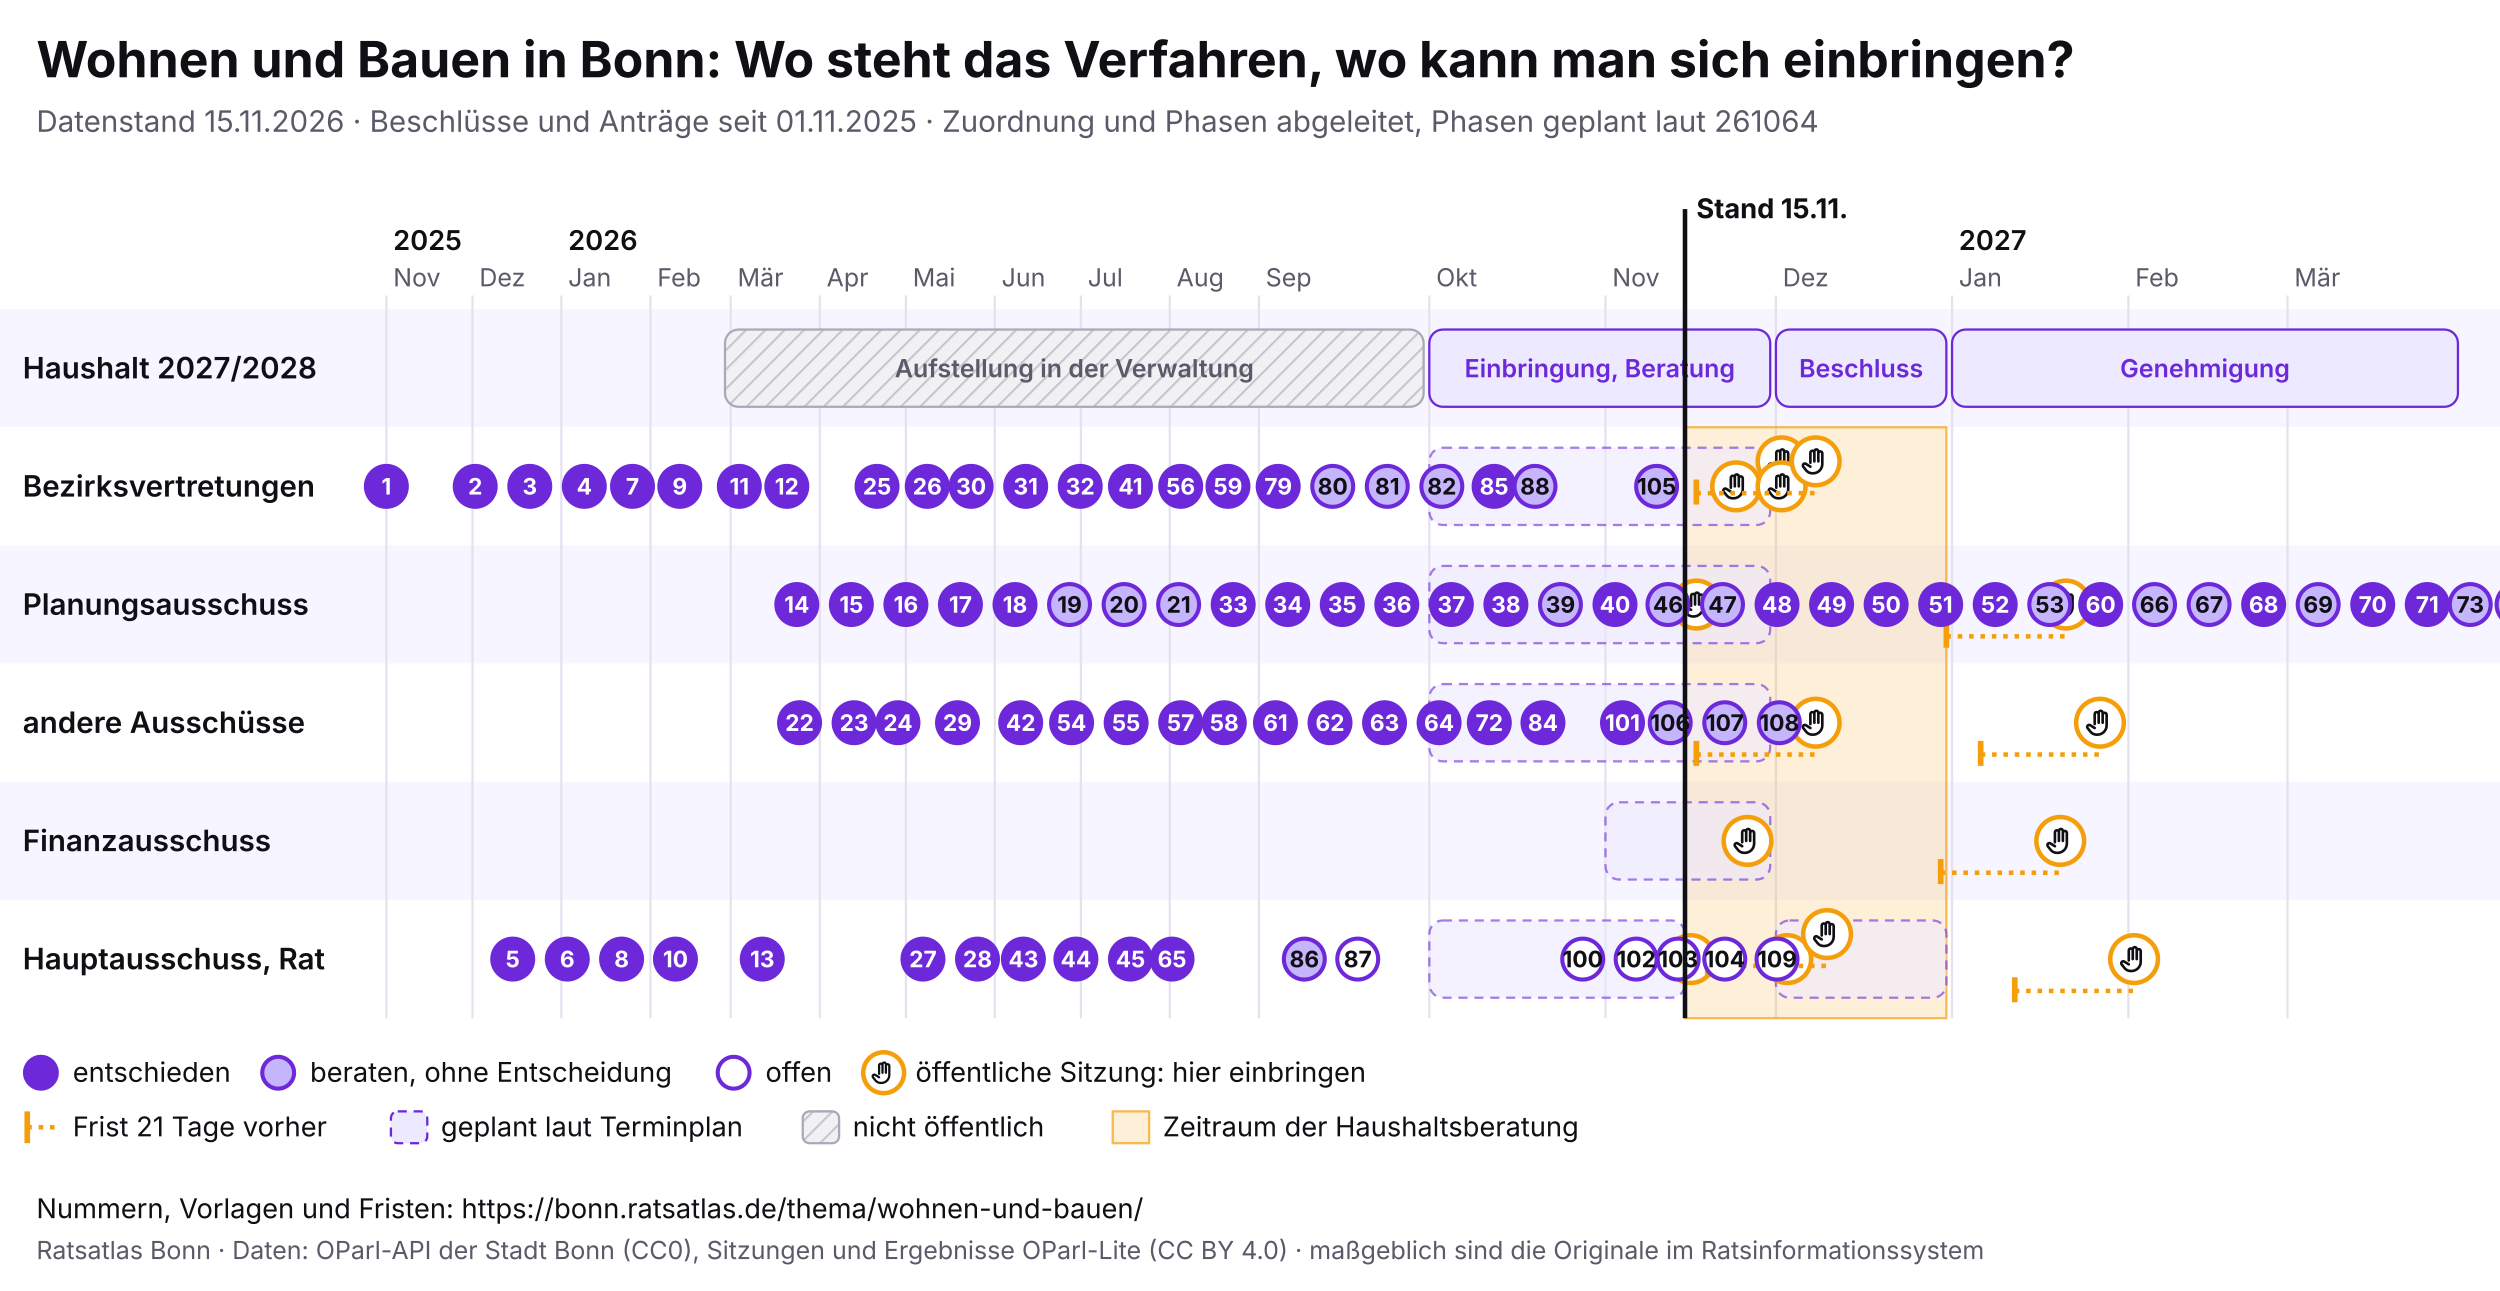
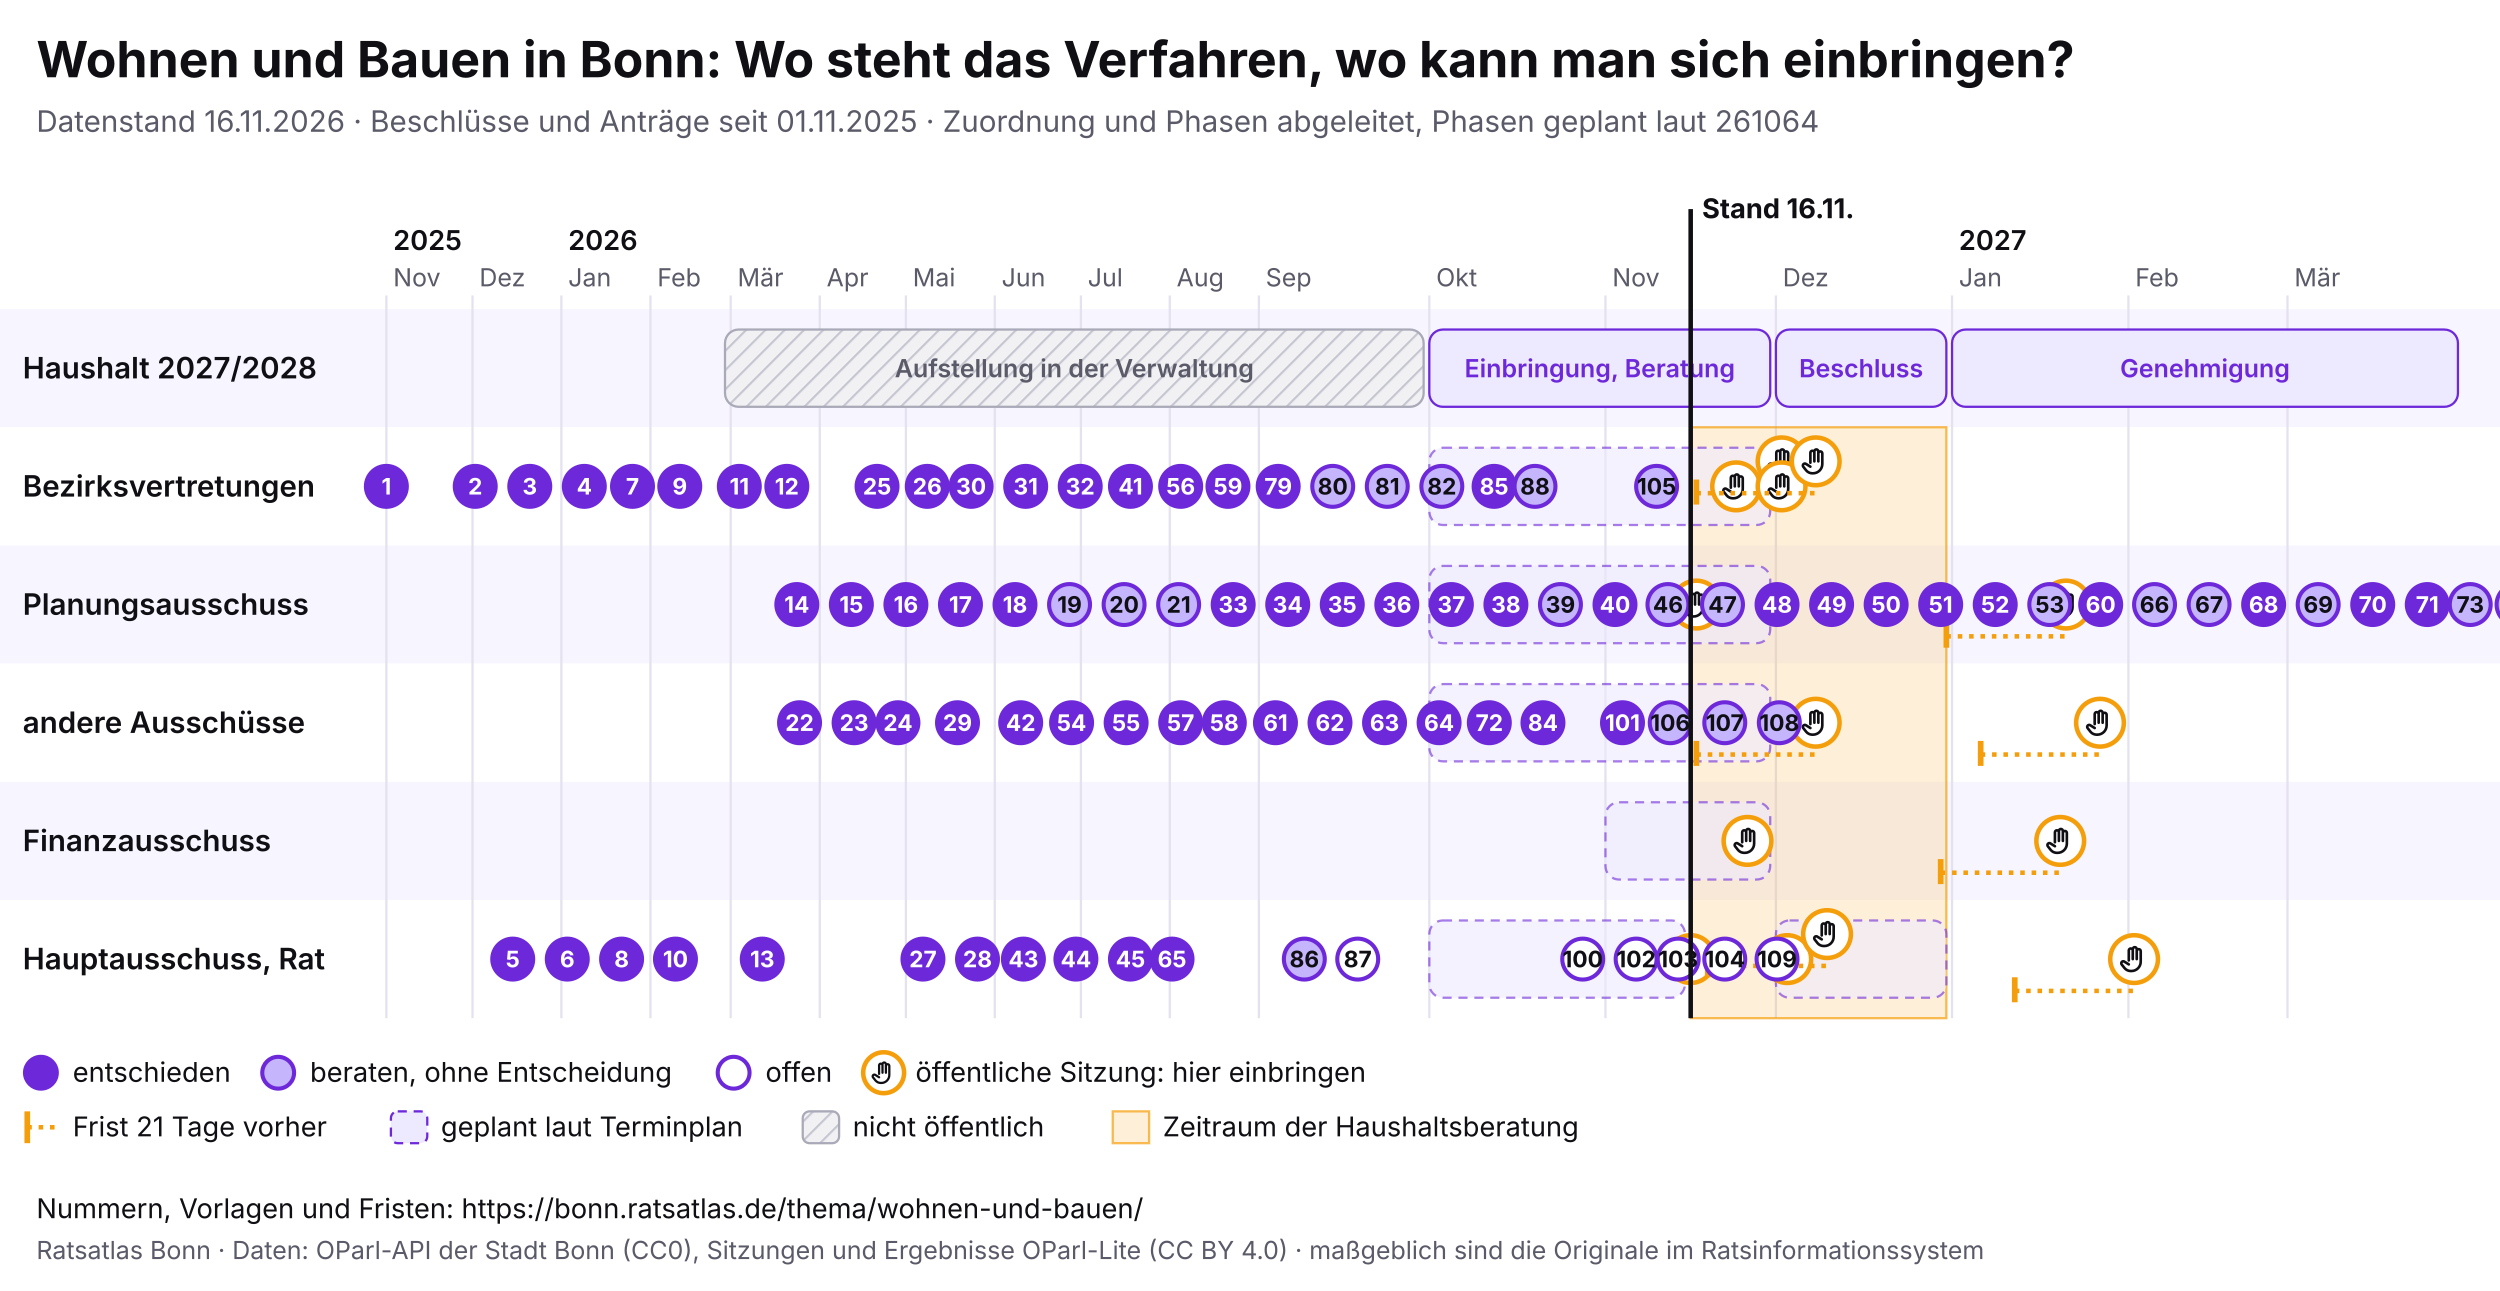
<svg xmlns="http://www.w3.org/2000/svg" viewBox="0 0 1100 568" width="1100" height="568" font-family="Inter, system-ui, sans-serif">
  <rect width="1100" height="568" fill="#ffffff" />
  <text x="16" y="34" font-size="22" font-weight="700" fill="#0f0f14">Wohnen und Bauen in Bonn: Wo steht das Verfahren, wo kann man sich einbringen?</text>
-   <text x="16" y="58" font-size="13" fill="#5a5a68">Datenstand 15.11.2026 · Beschlüsse und Anträge seit 01.11.2025 · Zuordnung und Phasen abgeleitet, Phasen geplant laut 261064</text>
+   <text x="16" y="58" font-size="13" fill="#5a5a68">Datenstand 16.11.2026 · Beschlüsse und Anträge seit 01.11.2025 · Zuordnung und Phasen abgeleitet, Phasen geplant laut 261064</text>
  <svg x="0" y="74" width="1100" height="440" viewBox="0 0 1100 440" font-family="Inter, system-ui, sans-serif">
    <defs>
      <pattern id="pb-schraffur" width="6" height="6" patternUnits="userSpaceOnUse" patternTransform="rotate(45)">
        <rect width="6" height="6" fill="#f1f1f4" />
        <line x1="0" y1="0" x2="0" y2="6" stroke="#c9c9d3" stroke-width="2" />
      </pattern>
      <symbol id="pb-hand" viewBox="0 0 24 24">
        <path d="M8 13V5.5a1.5 1.5 0 0 1 3 0V12M11 11V4.5a1.5 1.5 0 0 1 3 0V12M14 11.5V6a1.5 1.5 0 0 1 3 0v8a7 7 0 0 1-7 7h-.6a6 6 0 0 1-4.5-2.1L2.6 16a1.5 1.5 0 0 1 2.2-2L8 16" />
      </symbol>
    </defs>
    <rect x="0" y="62" width="1100" height="52" fill="#f7f5ff" />
    <text x="10" y="92.5" font-size="13" font-weight="600" fill="#0f0f14">Haushalt 2027/2028</text>
    <rect x="0" y="114" width="1100" height="52" fill="#ffffff" />
    <text x="10" y="144.5" font-size="13" font-weight="600" fill="#0f0f14">Bezirksvertretungen</text>
    <rect x="0" y="166" width="1100" height="52" fill="#f7f5ff" />
    <text x="10" y="196.5" font-size="13" font-weight="600" fill="#0f0f14">Planungsausschuss</text>
    <rect x="0" y="218" width="1100" height="52" fill="#ffffff" />
    <text x="10" y="248.5" font-size="13" font-weight="600" fill="#0f0f14">andere Ausschüsse</text>
    <rect x="0" y="270" width="1100" height="52" fill="#f7f5ff" />
    <text x="10" y="300.5" font-size="13" font-weight="600" fill="#0f0f14">Finanzausschuss</text>
    <rect x="0" y="322" width="1100" height="52" fill="#ffffff" />
    <text x="10" y="352.5" font-size="13" font-weight="600" fill="#0f0f14">Hauptausschuss, Rat</text>
    <line x1="170.0" y1="56" x2="170.0" y2="374" stroke="#e4e2ee" />
    <text x="173.0" y="52" font-size="11" fill="#5a5a68">Nov</text>
    <text x="173.0" y="36" font-size="12" font-weight="600" fill="#0f0f14">2025</text>
    <line x1="207.9" y1="56" x2="207.9" y2="374" stroke="#e4e2ee" />
    <text x="210.9" y="52" font-size="11" fill="#5a5a68">Dez</text>
    <line x1="247.0" y1="56" x2="247.0" y2="374" stroke="#e4e2ee" />
    <text x="250.0" y="52" font-size="11" fill="#5a5a68">Jan</text>
    <text x="250.0" y="36" font-size="12" font-weight="600" fill="#0f0f14">2026</text>
    <line x1="286.2" y1="56" x2="286.2" y2="374" stroke="#e4e2ee" />
    <text x="289.2" y="52" font-size="11" fill="#5a5a68">Feb</text>
    <line x1="321.5" y1="56" x2="321.5" y2="374" stroke="#e4e2ee" />
    <text x="324.5" y="52" font-size="11" fill="#5a5a68">Mär</text>
    <line x1="360.7" y1="56" x2="360.7" y2="374" stroke="#e4e2ee" />
    <text x="363.7" y="52" font-size="11" fill="#5a5a68">Apr</text>
    <line x1="398.6" y1="56" x2="398.6" y2="374" stroke="#e4e2ee" />
    <text x="401.6" y="52" font-size="11" fill="#5a5a68">Mai</text>
    <line x1="437.7" y1="56" x2="437.7" y2="374" stroke="#e4e2ee" />
    <text x="440.7" y="52" font-size="11" fill="#5a5a68">Jun</text>
    <line x1="475.6" y1="56" x2="475.6" y2="374" stroke="#e4e2ee" />
    <text x="478.6" y="52" font-size="11" fill="#5a5a68">Jul</text>
    <line x1="514.7" y1="56" x2="514.7" y2="374" stroke="#e4e2ee" />
    <text x="517.7" y="52" font-size="11" fill="#5a5a68">Aug</text>
    <line x1="553.9" y1="56" x2="553.9" y2="374" stroke="#e4e2ee" />
    <text x="556.9" y="52" font-size="11" fill="#5a5a68">Sep</text>
    <line x1="628.9" y1="56" x2="628.9" y2="374" stroke="#e4e2ee" />
    <text x="631.9" y="52" font-size="11" fill="#5a5a68">Okt</text>
    <line x1="706.4" y1="56" x2="706.4" y2="374" stroke="#e4e2ee" />
    <text x="709.4" y="52" font-size="11" fill="#5a5a68">Nov</text>
    <line x1="781.4" y1="56" x2="781.4" y2="374" stroke="#e4e2ee" />
    <text x="784.4" y="52" font-size="11" fill="#5a5a68">Dez</text>
    <line x1="858.9" y1="56" x2="858.9" y2="374" stroke="#e4e2ee" />
    <text x="861.9" y="52" font-size="11" fill="#5a5a68">Jan</text>
    <text x="861.9" y="36" font-size="12" font-weight="600" fill="#0f0f14">2027</text>
    <line x1="936.5" y1="56" x2="936.5" y2="374" stroke="#e4e2ee" />
    <text x="939.5" y="52" font-size="11" fill="#5a5a68">Feb</text>
    <line x1="1006.5" y1="56" x2="1006.5" y2="374" stroke="#e4e2ee" />
    <text x="1009.5" y="52" font-size="11" fill="#5a5a68">Mär</text>
-     <rect x="741.4" y="114" width="115.0" height="260" fill="#f59e0b" fill-opacity="0.16" stroke="#f59e0b" stroke-opacity="0.7" />
+     <rect x="743.9" y="114" width="112.5" height="260" fill="#f59e0b" fill-opacity="0.16" stroke="#f59e0b" stroke-opacity="0.7" />
    <g>
      <rect x="319.0" y="71" width="307.4" height="34" rx="6" fill="url(#pb-schraffur)" stroke="#a9a9b8" />
      <text x="472.7" y="92.0" font-size="11" text-anchor="middle" font-weight="600" fill="#5a5a68">Aufstellung in der Verwaltung</text>
    </g>
    <g>
      <rect x="628.9" y="71" width="150.0" height="34" rx="6" fill="#ede9fe" stroke="#6d28d9" />
      <text x="703.9" y="92.0" font-size="11" text-anchor="middle" font-weight="600" fill="#6d28d9">Einbringung, Beratung</text>
    </g>
    <g>
      <rect x="781.4" y="71" width="75.0" height="34" rx="6" fill="#ede9fe" stroke="#6d28d9" />
      <text x="818.9" y="92.0" font-size="11" text-anchor="middle" font-weight="600" fill="#6d28d9">Beschluss</text>
    </g>
    <g>
      <rect x="858.9" y="71" width="222.6" height="34" rx="6" fill="#ede9fe" stroke="#6d28d9" />
      <text x="970.2" y="92.0" font-size="11" text-anchor="middle" font-weight="600" fill="#6d28d9">Genehmigung</text>
    </g>
    <g>
      <rect x="628.9" y="123" width="150.0" height="34" rx="6" fill="#ede9fe" fill-opacity="0.6" stroke="#6d28d9" stroke-opacity="0.6" stroke-dasharray="4 3" />
    </g>
    <g>
      <rect x="628.9" y="175" width="150.0" height="34" rx="6" fill="#ede9fe" fill-opacity="0.6" stroke="#6d28d9" stroke-opacity="0.6" stroke-dasharray="4 3" />
    </g>
    <g>
      <rect x="628.9" y="227" width="150.0" height="34" rx="6" fill="#ede9fe" fill-opacity="0.6" stroke="#6d28d9" stroke-opacity="0.6" stroke-dasharray="4 3" />
    </g>
    <g>
      <rect x="706.4" y="279" width="72.5" height="34" rx="6" fill="#ede9fe" fill-opacity="0.6" stroke="#6d28d9" stroke-opacity="0.6" stroke-dasharray="4 3" />
    </g>
    <g>
      <rect x="628.9" y="331" width="112.5" height="34" rx="6" fill="#ede9fe" fill-opacity="0.6" stroke="#6d28d9" stroke-opacity="0.6" stroke-dasharray="4 3" />
    </g>
    <g>
      <rect x="781.4" y="331" width="75.0" height="34" rx="6" fill="#ede9fe" fill-opacity="0.6" stroke="#6d28d9" stroke-opacity="0.6" stroke-dasharray="4 3" />
    </g>
    <g>
      <circle cx="743.9" cy="348.0" r="10.5" fill="#fff" stroke="#f59e0b" stroke-width="2" />
      <use href="#pb-hand" x="736.9" y="341.0" width="14" height="14" fill="none" stroke="#0f0f14" stroke-width="2" stroke-linecap="round" stroke-linejoin="round" />
    </g>
    <g>
      <circle cx="746.4" cy="192.0" r="10.5" fill="#fff" stroke="#f59e0b" stroke-width="2" />
      <use href="#pb-hand" x="739.4" y="185.0" width="14" height="14" fill="none" stroke="#0f0f14" stroke-width="2" stroke-linecap="round" stroke-linejoin="round" />
    </g>
    <g>
      <circle cx="763.9" cy="140.0" r="10.5" fill="#fff" stroke="#f59e0b" stroke-width="2" />
      <use href="#pb-hand" x="756.9" y="133.0" width="14" height="14" fill="none" stroke="#0f0f14" stroke-width="2" stroke-linecap="round" stroke-linejoin="round" />
    </g>
    <g>
      <circle cx="768.9" cy="296.0" r="10.5" fill="#fff" stroke="#f59e0b" stroke-width="2" />
      <use href="#pb-hand" x="761.9" y="289.0" width="14" height="14" fill="none" stroke="#0f0f14" stroke-width="2" stroke-linecap="round" stroke-linejoin="round" />
    </g>
    <g>
      <circle cx="783.9" cy="129.0" r="10.5" fill="#fff" stroke="#f59e0b" stroke-width="2" />
      <use href="#pb-hand" x="776.9" y="122.0" width="14" height="14" fill="none" stroke="#0f0f14" stroke-width="2" stroke-linecap="round" stroke-linejoin="round" />
    </g>
    <g>
      <circle cx="783.9" cy="140.0" r="10.5" fill="#fff" stroke="#f59e0b" stroke-width="2" />
      <use href="#pb-hand" x="776.9" y="133.0" width="14" height="14" fill="none" stroke="#0f0f14" stroke-width="2" stroke-linecap="round" stroke-linejoin="round" />
    </g>
    <g>
      <circle cx="786.4" cy="348.0" r="10.5" fill="#fff" stroke="#f59e0b" stroke-width="2" />
      <use href="#pb-hand" x="779.4" y="341.0" width="14" height="14" fill="none" stroke="#0f0f14" stroke-width="2" stroke-linecap="round" stroke-linejoin="round" />
    </g>
    <line x1="746.4" y1="143.0" x2="798.9" y2="143.0" stroke="#f59e0b" stroke-width="2" stroke-dasharray="2 3" />
    <line x1="746.4" y1="137.0" x2="746.4" y2="148.0" stroke="#f59e0b" stroke-width="2.5" />
    <g>
      <circle cx="798.9" cy="129.0" r="10.5" fill="#fff" stroke="#f59e0b" stroke-width="2" />
      <use href="#pb-hand" x="791.9" y="122.0" width="14" height="14" fill="none" stroke="#0f0f14" stroke-width="2" stroke-linecap="round" stroke-linejoin="round" />
    </g>
    <line x1="746.4" y1="258.0" x2="798.9" y2="258.0" stroke="#f59e0b" stroke-width="2" stroke-dasharray="2 3" />
    <line x1="746.4" y1="252.0" x2="746.4" y2="263.0" stroke="#f59e0b" stroke-width="2.5" />
    <g>
      <circle cx="798.9" cy="244.0" r="10.5" fill="#fff" stroke="#f59e0b" stroke-width="2" />
      <use href="#pb-hand" x="791.9" y="237.0" width="14" height="14" fill="none" stroke="#0f0f14" stroke-width="2" stroke-linecap="round" stroke-linejoin="round" />
    </g>
    <line x1="751.4" y1="351.0" x2="803.9" y2="351.0" stroke="#f59e0b" stroke-width="2" stroke-dasharray="2 3" />
    <line x1="751.4" y1="345.0" x2="751.4" y2="356.0" stroke="#f59e0b" stroke-width="2.5" />
    <g>
      <circle cx="803.9" cy="337.0" r="10.5" fill="#fff" stroke="#f59e0b" stroke-width="2" />
      <use href="#pb-hand" x="796.9" y="330.0" width="14" height="14" fill="none" stroke="#0f0f14" stroke-width="2" stroke-linecap="round" stroke-linejoin="round" />
    </g>
    <line x1="853.9" y1="310.0" x2="906.5" y2="310.0" stroke="#f59e0b" stroke-width="2" stroke-dasharray="2 3" />
    <line x1="853.9" y1="304.0" x2="853.9" y2="315.0" stroke="#f59e0b" stroke-width="2.5" />
    <g>
      <circle cx="906.5" cy="296.0" r="10.5" fill="#fff" stroke="#f59e0b" stroke-width="2" />
      <use href="#pb-hand" x="899.5" y="289.0" width="14" height="14" fill="none" stroke="#0f0f14" stroke-width="2" stroke-linecap="round" stroke-linejoin="round" />
    </g>
    <line x1="856.4" y1="206.0" x2="909.0" y2="206.0" stroke="#f59e0b" stroke-width="2" stroke-dasharray="2 3" />
    <line x1="856.4" y1="200.0" x2="856.4" y2="211.0" stroke="#f59e0b" stroke-width="2.5" />
    <g>
      <circle cx="909.0" cy="192.0" r="10.5" fill="#fff" stroke="#f59e0b" stroke-width="2" />
      <use href="#pb-hand" x="902.0" y="185.0" width="14" height="14" fill="none" stroke="#0f0f14" stroke-width="2" stroke-linecap="round" stroke-linejoin="round" />
    </g>
    <line x1="871.5" y1="258.0" x2="924.0" y2="258.0" stroke="#f59e0b" stroke-width="2" stroke-dasharray="2 3" />
    <line x1="871.5" y1="252.0" x2="871.5" y2="263.0" stroke="#f59e0b" stroke-width="2.5" />
    <g>
      <circle cx="924.0" cy="244.0" r="10.5" fill="#fff" stroke="#f59e0b" stroke-width="2" />
      <use href="#pb-hand" x="917.0" y="237.0" width="14" height="14" fill="none" stroke="#0f0f14" stroke-width="2" stroke-linecap="round" stroke-linejoin="round" />
    </g>
    <line x1="886.5" y1="362.0" x2="939.0" y2="362.0" stroke="#f59e0b" stroke-width="2" stroke-dasharray="2 3" />
    <line x1="886.5" y1="356.0" x2="886.5" y2="367.0" stroke="#f59e0b" stroke-width="2.5" />
    <g>
      <circle cx="939.0" cy="348.0" r="10.5" fill="#fff" stroke="#f59e0b" stroke-width="2" />
      <use href="#pb-hand" x="932.0" y="341.0" width="14" height="14" fill="none" stroke="#0f0f14" stroke-width="2" stroke-linecap="round" stroke-linejoin="round" />
    </g>
    <g>
      <circle cx="170.0" cy="140.0" r="9" fill="#6d28d9" stroke="#6d28d9" stroke-width="1.8" />
      <text x="170.0" y="143.6" font-size="10" font-weight="700" text-anchor="middle" fill="#fff">1</text>
    </g>
    <g>
      <circle cx="209.1" cy="140.0" r="9" fill="#6d28d9" stroke="#6d28d9" stroke-width="1.8" />
      <text x="209.1" y="143.6" font-size="10" font-weight="700" text-anchor="middle" fill="#fff">2</text>
    </g>
    <g>
      <circle cx="233.1" cy="140.0" r="9" fill="#6d28d9" stroke="#6d28d9" stroke-width="1.8" />
      <text x="233.1" y="143.6" font-size="10" font-weight="700" text-anchor="middle" fill="#fff">3</text>
    </g>
    <g>
      <circle cx="257.1" cy="140.0" r="9" fill="#6d28d9" stroke="#6d28d9" stroke-width="1.8" />
      <text x="257.1" y="143.6" font-size="10" font-weight="700" text-anchor="middle" fill="#fff">4</text>
    </g>
    <g>
      <circle cx="225.6" cy="348.0" r="9" fill="#6d28d9" stroke="#6d28d9" stroke-width="1.8" />
      <text x="225.6" y="351.6" font-size="10" font-weight="700" text-anchor="middle" fill="#fff">5</text>
    </g>
    <g>
      <circle cx="249.6" cy="348.0" r="9" fill="#6d28d9" stroke="#6d28d9" stroke-width="1.8" />
      <text x="249.6" y="351.6" font-size="10" font-weight="700" text-anchor="middle" fill="#fff">6</text>
    </g>
    <g>
      <circle cx="278.3" cy="140.0" r="9" fill="#6d28d9" stroke="#6d28d9" stroke-width="1.8" />
      <text x="278.3" y="143.6" font-size="10" font-weight="700" text-anchor="middle" fill="#fff">7</text>
    </g>
    <g>
      <circle cx="273.5" cy="348.0" r="9" fill="#6d28d9" stroke="#6d28d9" stroke-width="1.8" />
      <text x="273.5" y="351.6" font-size="10" font-weight="700" text-anchor="middle" fill="#fff">8</text>
    </g>
    <g>
      <circle cx="299.1" cy="140.0" r="9" fill="#6d28d9" stroke="#6d28d9" stroke-width="1.8" />
      <text x="299.1" y="143.6" font-size="10" font-weight="700" text-anchor="middle" fill="#fff">9</text>
    </g>
    <g>
      <circle cx="297.2" cy="348.0" r="9" fill="#6d28d9" stroke="#6d28d9" stroke-width="1.8" />
      <text x="297.2" y="351.6" font-size="10" font-weight="700" text-anchor="middle" fill="#fff">10</text>
    </g>
    <g>
      <circle cx="325.3" cy="140.0" r="9" fill="#6d28d9" stroke="#6d28d9" stroke-width="1.8" />
      <text x="325.3" y="143.6" font-size="10" font-weight="700" text-anchor="middle" fill="#fff">11</text>
    </g>
    <g>
      <circle cx="346.2" cy="140.0" r="9" fill="#6d28d9" stroke="#6d28d9" stroke-width="1.8" />
      <text x="346.2" y="143.6" font-size="10" font-weight="700" text-anchor="middle" fill="#fff">12</text>
    </g>
    <g>
      <circle cx="335.4" cy="348.0" r="9" fill="#6d28d9" stroke="#6d28d9" stroke-width="1.8" />
      <text x="335.4" y="351.6" font-size="10" font-weight="700" text-anchor="middle" fill="#fff">13</text>
    </g>
    <g>
      <circle cx="350.6" cy="192.0" r="9" fill="#6d28d9" stroke="#6d28d9" stroke-width="1.8" />
      <text x="350.6" y="195.6" font-size="10" font-weight="700" text-anchor="middle" fill="#fff">14</text>
    </g>
    <g>
      <circle cx="374.6" cy="192.0" r="9" fill="#6d28d9" stroke="#6d28d9" stroke-width="1.8" />
      <text x="374.6" y="195.6" font-size="10" font-weight="700" text-anchor="middle" fill="#fff">15</text>
    </g>
    <g>
      <circle cx="398.6" cy="192.0" r="9" fill="#6d28d9" stroke="#6d28d9" stroke-width="1.8" />
      <text x="398.6" y="195.6" font-size="10" font-weight="700" text-anchor="middle" fill="#fff">16</text>
    </g>
    <g>
      <circle cx="422.6" cy="192.0" r="9" fill="#6d28d9" stroke="#6d28d9" stroke-width="1.8" />
      <text x="422.6" y="195.6" font-size="10" font-weight="700" text-anchor="middle" fill="#fff">17</text>
    </g>
    <g>
      <circle cx="446.6" cy="192.0" r="9" fill="#6d28d9" stroke="#6d28d9" stroke-width="1.8" />
      <text x="446.6" y="195.6" font-size="10" font-weight="700" text-anchor="middle" fill="#fff">18</text>
    </g>
    <g>
      <circle cx="470.6" cy="192.0" r="9" fill="#c4b5fd" stroke="#6d28d9" stroke-width="1.8" />
      <text x="470.6" y="195.6" font-size="10" font-weight="700" text-anchor="middle" fill="#0f0f14">19</text>
    </g>
    <g>
      <circle cx="494.6" cy="192.0" r="9" fill="#c4b5fd" stroke="#6d28d9" stroke-width="1.8" />
      <text x="494.6" y="195.6" font-size="10" font-weight="700" text-anchor="middle" fill="#0f0f14">20</text>
    </g>
    <g>
      <circle cx="518.6" cy="192.0" r="9" fill="#c4b5fd" stroke="#6d28d9" stroke-width="1.8" />
      <text x="518.6" y="195.6" font-size="10" font-weight="700" text-anchor="middle" fill="#0f0f14">21</text>
    </g>
    <g>
      <circle cx="351.8" cy="244.0" r="9" fill="#6d28d9" stroke="#6d28d9" stroke-width="1.8" />
      <text x="351.8" y="247.6" font-size="10" font-weight="700" text-anchor="middle" fill="#fff">22</text>
    </g>
    <g>
      <circle cx="375.8" cy="244.0" r="9" fill="#6d28d9" stroke="#6d28d9" stroke-width="1.8" />
      <text x="375.8" y="247.6" font-size="10" font-weight="700" text-anchor="middle" fill="#fff">23</text>
    </g>
    <g>
      <circle cx="395.1" cy="244.0" r="9" fill="#6d28d9" stroke="#6d28d9" stroke-width="1.8" />
      <text x="395.1" y="247.6" font-size="10" font-weight="700" text-anchor="middle" fill="#fff">24</text>
    </g>
    <g>
      <circle cx="385.9" cy="140.0" r="9" fill="#6d28d9" stroke="#6d28d9" stroke-width="1.8" />
      <text x="385.9" y="143.6" font-size="10" font-weight="700" text-anchor="middle" fill="#fff">25</text>
    </g>
    <g>
      <circle cx="408.0" cy="140.0" r="9" fill="#6d28d9" stroke="#6d28d9" stroke-width="1.8" />
      <text x="408.0" y="143.6" font-size="10" font-weight="700" text-anchor="middle" fill="#fff">26</text>
    </g>
    <g>
      <circle cx="406.1" cy="348.0" r="9" fill="#6d28d9" stroke="#6d28d9" stroke-width="1.8" />
      <text x="406.1" y="351.6" font-size="10" font-weight="700" text-anchor="middle" fill="#fff">27</text>
    </g>
    <g>
      <circle cx="430.1" cy="348.0" r="9" fill="#6d28d9" stroke="#6d28d9" stroke-width="1.8" />
      <text x="430.1" y="351.6" font-size="10" font-weight="700" text-anchor="middle" fill="#fff">28</text>
    </g>
    <g>
      <circle cx="421.3" cy="244.0" r="9" fill="#6d28d9" stroke="#6d28d9" stroke-width="1.8" />
      <text x="421.3" y="247.6" font-size="10" font-weight="700" text-anchor="middle" fill="#fff">29</text>
    </g>
    <g>
      <circle cx="427.3" cy="140.0" r="9" fill="#6d28d9" stroke="#6d28d9" stroke-width="1.8" />
      <text x="427.3" y="143.6" font-size="10" font-weight="700" text-anchor="middle" fill="#fff">30</text>
    </g>
    <g>
      <circle cx="451.3" cy="140.0" r="9" fill="#6d28d9" stroke="#6d28d9" stroke-width="1.8" />
      <text x="451.3" y="143.6" font-size="10" font-weight="700" text-anchor="middle" fill="#fff">31</text>
    </g>
    <g>
      <circle cx="475.3" cy="140.0" r="9" fill="#6d28d9" stroke="#6d28d9" stroke-width="1.8" />
      <text x="475.3" y="143.6" font-size="10" font-weight="700" text-anchor="middle" fill="#fff">32</text>
    </g>
    <g>
      <circle cx="542.6" cy="192.0" r="9" fill="#6d28d9" stroke="#6d28d9" stroke-width="1.8" />
      <text x="542.6" y="195.6" font-size="10" font-weight="700" text-anchor="middle" fill="#fff">33</text>
    </g>
    <g>
      <circle cx="566.6" cy="192.0" r="9" fill="#6d28d9" stroke="#6d28d9" stroke-width="1.8" />
      <text x="566.6" y="195.6" font-size="10" font-weight="700" text-anchor="middle" fill="#fff">34</text>
    </g>
    <g>
      <circle cx="590.6" cy="192.0" r="9" fill="#6d28d9" stroke="#6d28d9" stroke-width="1.8" />
      <text x="590.6" y="195.6" font-size="10" font-weight="700" text-anchor="middle" fill="#fff">35</text>
    </g>
    <g>
      <circle cx="614.6" cy="192.0" r="9" fill="#6d28d9" stroke="#6d28d9" stroke-width="1.8" />
      <text x="614.6" y="195.6" font-size="10" font-weight="700" text-anchor="middle" fill="#fff">36</text>
    </g>
    <g>
      <circle cx="638.6" cy="192.0" r="9" fill="#6d28d9" stroke="#6d28d9" stroke-width="1.8" />
      <text x="638.6" y="195.6" font-size="10" font-weight="700" text-anchor="middle" fill="#fff">37</text>
    </g>
    <g>
      <circle cx="662.6" cy="192.0" r="9" fill="#6d28d9" stroke="#6d28d9" stroke-width="1.8" />
      <text x="662.6" y="195.6" font-size="10" font-weight="700" text-anchor="middle" fill="#fff">38</text>
    </g>
    <g>
      <circle cx="686.6" cy="192.0" r="9" fill="#c4b5fd" stroke="#6d28d9" stroke-width="1.8" />
      <text x="686.6" y="195.6" font-size="10" font-weight="700" text-anchor="middle" fill="#0f0f14">39</text>
    </g>
    <g>
      <circle cx="710.6" cy="192.0" r="9" fill="#6d28d9" stroke="#6d28d9" stroke-width="1.8" />
      <text x="710.6" y="195.6" font-size="10" font-weight="700" text-anchor="middle" fill="#fff">40</text>
    </g>
    <g>
      <circle cx="497.4" cy="140.0" r="9" fill="#6d28d9" stroke="#6d28d9" stroke-width="1.8" />
      <text x="497.4" y="143.6" font-size="10" font-weight="700" text-anchor="middle" fill="#fff">41</text>
    </g>
    <g>
      <circle cx="449.1" cy="244.0" r="9" fill="#6d28d9" stroke="#6d28d9" stroke-width="1.8" />
      <text x="449.1" y="247.6" font-size="10" font-weight="700" text-anchor="middle" fill="#fff">42</text>
    </g>
    <g>
      <circle cx="450.3" cy="348.0" r="9" fill="#6d28d9" stroke="#6d28d9" stroke-width="1.8" />
      <text x="450.3" y="351.6" font-size="10" font-weight="700" text-anchor="middle" fill="#fff">43</text>
    </g>
    <g>
      <circle cx="473.4" cy="348.0" r="9" fill="#6d28d9" stroke="#6d28d9" stroke-width="1.8" />
      <text x="473.4" y="351.6" font-size="10" font-weight="700" text-anchor="middle" fill="#fff">44</text>
    </g>
    <g>
      <circle cx="497.4" cy="348.0" r="9" fill="#6d28d9" stroke="#6d28d9" stroke-width="1.8" />
      <text x="497.4" y="351.6" font-size="10" font-weight="700" text-anchor="middle" fill="#fff">45</text>
    </g>
    <g>
      <circle cx="733.9" cy="192.0" r="9" fill="#c4b5fd" stroke="#6d28d9" stroke-width="1.8" />
      <text x="733.9" y="195.6" font-size="10" font-weight="700" text-anchor="middle" fill="#0f0f14">46</text>
    </g>
    <g>
      <circle cx="757.9" cy="192.0" r="9" fill="#c4b5fd" stroke="#6d28d9" stroke-width="1.8" />
      <text x="757.9" y="195.6" font-size="10" font-weight="700" text-anchor="middle" fill="#0f0f14">47</text>
    </g>
    <g>
      <circle cx="781.9" cy="192.0" r="9" fill="#6d28d9" stroke="#6d28d9" stroke-width="1.8" />
      <text x="781.9" y="195.6" font-size="10" font-weight="700" text-anchor="middle" fill="#fff">48</text>
    </g>
    <g>
      <circle cx="805.9" cy="192.0" r="9" fill="#6d28d9" stroke="#6d28d9" stroke-width="1.8" />
      <text x="805.9" y="195.6" font-size="10" font-weight="700" text-anchor="middle" fill="#fff">49</text>
    </g>
    <g>
      <circle cx="829.9" cy="192.0" r="9" fill="#6d28d9" stroke="#6d28d9" stroke-width="1.8" />
      <text x="829.9" y="195.6" font-size="10" font-weight="700" text-anchor="middle" fill="#fff">50</text>
    </g>
    <g>
      <circle cx="853.9" cy="192.0" r="9" fill="#6d28d9" stroke="#6d28d9" stroke-width="1.8" />
      <text x="853.9" y="195.6" font-size="10" font-weight="700" text-anchor="middle" fill="#fff">51</text>
    </g>
    <g>
      <circle cx="877.9" cy="192.0" r="9" fill="#6d28d9" stroke="#6d28d9" stroke-width="1.8" />
      <text x="877.9" y="195.6" font-size="10" font-weight="700" text-anchor="middle" fill="#fff">52</text>
    </g>
    <g>
      <circle cx="901.9" cy="192.0" r="9" fill="#c4b5fd" stroke="#6d28d9" stroke-width="1.8" />
      <text x="901.9" y="195.6" font-size="10" font-weight="700" text-anchor="middle" fill="#0f0f14">53</text>
    </g>
    <g>
      <circle cx="471.5" cy="244.0" r="9" fill="#6d28d9" stroke="#6d28d9" stroke-width="1.8" />
      <text x="471.5" y="247.6" font-size="10" font-weight="700" text-anchor="middle" fill="#fff">54</text>
    </g>
    <g>
      <circle cx="495.5" cy="244.0" r="9" fill="#6d28d9" stroke="#6d28d9" stroke-width="1.8" />
      <text x="495.5" y="247.6" font-size="10" font-weight="700" text-anchor="middle" fill="#fff">55</text>
    </g>
    <g>
      <circle cx="519.5" cy="140.0" r="9" fill="#6d28d9" stroke="#6d28d9" stroke-width="1.8" />
      <text x="519.5" y="143.6" font-size="10" font-weight="700" text-anchor="middle" fill="#fff">56</text>
    </g>
    <g>
      <circle cx="519.5" cy="244.0" r="9" fill="#6d28d9" stroke="#6d28d9" stroke-width="1.8" />
      <text x="519.5" y="247.6" font-size="10" font-weight="700" text-anchor="middle" fill="#fff">57</text>
    </g>
    <g>
      <circle cx="538.7" cy="244.0" r="9" fill="#6d28d9" stroke="#6d28d9" stroke-width="1.8" />
      <text x="538.7" y="247.6" font-size="10" font-weight="700" text-anchor="middle" fill="#fff">58</text>
    </g>
    <g>
      <circle cx="540.3" cy="140.0" r="9" fill="#6d28d9" stroke="#6d28d9" stroke-width="1.8" />
      <text x="540.3" y="143.6" font-size="10" font-weight="700" text-anchor="middle" fill="#fff">59</text>
    </g>
    <g>
      <circle cx="924.3" cy="192.0" r="9" fill="#6d28d9" stroke="#6d28d9" stroke-width="1.8" />
      <text x="924.3" y="195.6" font-size="10" font-weight="700" text-anchor="middle" fill="#fff">60</text>
    </g>
    <g>
      <circle cx="561.2" cy="244.0" r="9" fill="#6d28d9" stroke="#6d28d9" stroke-width="1.8" />
      <text x="561.2" y="247.6" font-size="10" font-weight="700" text-anchor="middle" fill="#fff">61</text>
    </g>
    <g>
      <circle cx="585.2" cy="244.0" r="9" fill="#6d28d9" stroke="#6d28d9" stroke-width="1.8" />
      <text x="585.2" y="247.6" font-size="10" font-weight="700" text-anchor="middle" fill="#fff">62</text>
    </g>
    <g>
      <circle cx="609.2" cy="244.0" r="9" fill="#6d28d9" stroke="#6d28d9" stroke-width="1.8" />
      <text x="609.2" y="247.6" font-size="10" font-weight="700" text-anchor="middle" fill="#fff">63</text>
    </g>
    <g>
      <circle cx="633.2" cy="244.0" r="9" fill="#6d28d9" stroke="#6d28d9" stroke-width="1.8" />
      <text x="633.2" y="247.6" font-size="10" font-weight="700" text-anchor="middle" fill="#fff">64</text>
    </g>
    <g>
      <circle cx="515.7" cy="348.0" r="9" fill="#6d28d9" stroke="#6d28d9" stroke-width="1.8" />
      <text x="515.7" y="351.6" font-size="10" font-weight="700" text-anchor="middle" fill="#fff">65</text>
    </g>
    <g>
      <circle cx="948.0" cy="192.0" r="9" fill="#c4b5fd" stroke="#6d28d9" stroke-width="1.8" />
      <text x="948.0" y="195.6" font-size="10" font-weight="700" text-anchor="middle" fill="#0f0f14">66</text>
    </g>
    <g>
      <circle cx="972.0" cy="192.0" r="9" fill="#c4b5fd" stroke="#6d28d9" stroke-width="1.8" />
      <text x="972.0" y="195.6" font-size="10" font-weight="700" text-anchor="middle" fill="#0f0f14">67</text>
    </g>
    <g>
      <circle cx="996.0" cy="192.0" r="9" fill="#6d28d9" stroke="#6d28d9" stroke-width="1.8" />
      <text x="996.0" y="195.6" font-size="10" font-weight="700" text-anchor="middle" fill="#fff">68</text>
    </g>
    <g>
      <circle cx="1020.0" cy="192.0" r="9" fill="#c4b5fd" stroke="#6d28d9" stroke-width="1.8" />
      <text x="1020.0" y="195.6" font-size="10" font-weight="700" text-anchor="middle" fill="#0f0f14">69</text>
    </g>
    <g>
      <circle cx="1044.0" cy="192.0" r="9" fill="#6d28d9" stroke="#6d28d9" stroke-width="1.8" />
      <text x="1044.0" y="195.6" font-size="10" font-weight="700" text-anchor="middle" fill="#fff">70</text>
    </g>
    <g>
      <circle cx="1068.0" cy="192.0" r="9" fill="#6d28d9" stroke="#6d28d9" stroke-width="1.8" />
      <text x="1068.0" y="195.6" font-size="10" font-weight="700" text-anchor="middle" fill="#fff">71</text>
    </g>
    <g>
      <circle cx="655.3" cy="244.0" r="9" fill="#6d28d9" stroke="#6d28d9" stroke-width="1.8" />
      <text x="655.3" y="247.6" font-size="10" font-weight="700" text-anchor="middle" fill="#fff">72</text>
    </g>
    <g>
      <circle cx="1086.9" cy="192.0" r="9" fill="#c4b5fd" stroke="#6d28d9" stroke-width="1.8" />
      <text x="1086.9" y="195.6" font-size="10" font-weight="700" text-anchor="middle" fill="#0f0f14">73</text>
    </g>
    <g>
      <circle cx="1107.5" cy="192.0" r="9" fill="#c4b5fd" stroke="#6d28d9" stroke-width="1.8" />
      <text x="1107.5" y="195.6" font-size="10" font-weight="700" text-anchor="middle" fill="#0f0f14">74</text>
    </g>
    <g>
      <circle cx="1128.0" cy="192.0" r="9" fill="#c4b5fd" stroke="#6d28d9" stroke-width="1.8" />
      <text x="1128.0" y="195.6" font-size="10" font-weight="700" text-anchor="middle" fill="#0f0f14">75</text>
    </g>
    <g>
      <circle cx="1149.8" cy="192.0" r="9" fill="#c4b5fd" stroke="#6d28d9" stroke-width="1.8" />
      <text x="1149.8" y="195.6" font-size="10" font-weight="700" text-anchor="middle" fill="#0f0f14">76</text>
    </g>
    <g>
      <circle cx="1169.0" cy="192.0" r="9" fill="#c4b5fd" stroke="#6d28d9" stroke-width="1.8" />
      <text x="1169.0" y="195.6" font-size="10" font-weight="700" text-anchor="middle" fill="#0f0f14">77</text>
    </g>
    <g>
      <circle cx="1188.6" cy="192.0" r="9" fill="#6d28d9" stroke="#6d28d9" stroke-width="1.8" />
      <text x="1188.6" y="195.6" font-size="10" font-weight="700" text-anchor="middle" fill="#fff">78</text>
    </g>
    <g>
      <circle cx="562.4" cy="140.0" r="9" fill="#6d28d9" stroke="#6d28d9" stroke-width="1.8" />
      <text x="562.4" y="143.6" font-size="10" font-weight="700" text-anchor="middle" fill="#fff">79</text>
    </g>
    <g>
      <circle cx="586.4" cy="140.0" r="9" fill="#c4b5fd" stroke="#6d28d9" stroke-width="1.8" />
      <text x="586.4" y="143.6" font-size="10" font-weight="700" text-anchor="middle" fill="#0f0f14">80</text>
    </g>
    <g>
      <circle cx="610.4" cy="140.0" r="9" fill="#c4b5fd" stroke="#6d28d9" stroke-width="1.8" />
      <text x="610.4" y="143.6" font-size="10" font-weight="700" text-anchor="middle" fill="#0f0f14">81</text>
    </g>
    <g>
      <circle cx="634.4" cy="140.0" r="9" fill="#c4b5fd" stroke="#6d28d9" stroke-width="1.8" />
      <text x="634.4" y="143.6" font-size="10" font-weight="700" text-anchor="middle" fill="#0f0f14">82</text>
    </g>
    <g>
      <circle cx="1206.9" cy="192.0" r="9" fill="#c4b5fd" stroke="#6d28d9" stroke-width="1.8" />
      <text x="1206.9" y="195.6" font-size="10" font-weight="700" text-anchor="middle" fill="#0f0f14">83</text>
    </g>
    <g>
      <circle cx="678.9" cy="244.0" r="9" fill="#6d28d9" stroke="#6d28d9" stroke-width="1.8" />
      <text x="678.9" y="247.6" font-size="10" font-weight="700" text-anchor="middle" fill="#fff">84</text>
    </g>
    <g>
      <circle cx="657.4" cy="140.0" r="9" fill="#6d28d9" stroke="#6d28d9" stroke-width="1.8" />
      <text x="657.4" y="143.6" font-size="10" font-weight="700" text-anchor="middle" fill="#fff">85</text>
    </g>
    <g>
      <circle cx="573.9" cy="348.0" r="9" fill="#c4b5fd" stroke="#6d28d9" stroke-width="1.8" />
      <text x="573.9" y="351.6" font-size="10" font-weight="700" text-anchor="middle" fill="#0f0f14">86</text>
    </g>
    <g>
      <circle cx="597.4" cy="348.0" r="9" fill="#fff" stroke="#6d28d9" stroke-width="1.8" />
      <text x="597.4" y="351.6" font-size="10" font-weight="700" text-anchor="middle" fill="#0f0f14">87</text>
    </g>
    <g>
      <circle cx="675.4" cy="140.0" r="9" fill="#c4b5fd" stroke="#6d28d9" stroke-width="1.8" />
      <text x="675.4" y="143.6" font-size="10" font-weight="700" text-anchor="middle" fill="#0f0f14">88</text>
    </g>
    <g>
      <circle cx="1226.4" cy="192.0" r="9" fill="#fff" stroke="#6d28d9" stroke-width="1.8" />
      <text x="1226.4" y="195.6" font-size="10" font-weight="700" text-anchor="middle" fill="#0f0f14">89</text>
    </g>
    <g>
      <circle cx="1247.9" cy="192.0" r="9" fill="#6d28d9" stroke="#6d28d9" stroke-width="1.8" />
      <text x="1247.9" y="195.6" font-size="10" font-weight="700" text-anchor="middle" fill="#fff">90</text>
    </g>
    <g>
      <circle cx="1271.9" cy="192.0" r="9" fill="#c4b5fd" stroke="#6d28d9" stroke-width="1.8" />
      <text x="1271.9" y="195.6" font-size="10" font-weight="700" text-anchor="middle" fill="#0f0f14">91</text>
    </g>
    <g>
      <circle cx="1295.9" cy="192.0" r="9" fill="#6d28d9" stroke="#6d28d9" stroke-width="1.8" />
      <text x="1295.9" y="195.6" font-size="10" font-weight="700" text-anchor="middle" fill="#fff">92</text>
    </g>
    <g>
      <circle cx="1319.9" cy="192.0" r="9" fill="#c4b5fd" stroke="#6d28d9" stroke-width="1.8" />
      <text x="1319.9" y="195.6" font-size="10" font-weight="700" text-anchor="middle" fill="#0f0f14">93</text>
    </g>
    <g>
      <circle cx="1343.9" cy="192.0" r="9" fill="#c4b5fd" stroke="#6d28d9" stroke-width="1.8" />
      <text x="1343.9" y="195.6" font-size="10" font-weight="700" text-anchor="middle" fill="#0f0f14">94</text>
    </g>
    <g>
      <circle cx="1367.9" cy="192.0" r="9" fill="#c4b5fd" stroke="#6d28d9" stroke-width="1.8" />
      <text x="1367.9" y="195.6" font-size="10" font-weight="700" text-anchor="middle" fill="#0f0f14">95</text>
    </g>
    <g>
      <circle cx="1388.9" cy="192.0" r="9" fill="#fff" stroke="#6d28d9" stroke-width="1.8" />
      <text x="1388.9" y="195.6" font-size="10" font-weight="700" text-anchor="middle" fill="#0f0f14">96</text>
    </g>
    <g>
      <circle cx="1412.4" cy="192.0" r="9" fill="#fff" stroke="#6d28d9" stroke-width="1.8" />
      <text x="1412.4" y="195.6" font-size="10" font-weight="700" text-anchor="middle" fill="#0f0f14">97</text>
    </g>
    <g>
      <circle cx="1433.9" cy="192.0" r="9" fill="#fff" stroke="#6d28d9" stroke-width="1.8" />
      <text x="1433.9" y="195.6" font-size="10" font-weight="700" text-anchor="middle" fill="#0f0f14">98</text>
    </g>
    <g>
      <circle cx="1454.4" cy="192.0" r="9" fill="#fff" stroke="#6d28d9" stroke-width="1.8" />
      <text x="1454.4" y="195.6" font-size="10" font-weight="700" text-anchor="middle" fill="#0f0f14">99</text>
    </g>
    <g>
      <circle cx="696.4" cy="348.0" r="9" fill="#fff" stroke="#6d28d9" stroke-width="1.8" />
      <text x="696.4" y="351.6" font-size="10" font-weight="700" text-anchor="middle" fill="#0f0f14">100</text>
    </g>
    <g>
      <circle cx="713.9" cy="244.0" r="9" fill="#6d28d9" stroke="#6d28d9" stroke-width="1.8" />
      <text x="713.9" y="247.6" font-size="10" font-weight="700" text-anchor="middle" fill="#fff">101</text>
    </g>
    <g>
      <circle cx="719.9" cy="348.0" r="9" fill="#fff" stroke="#6d28d9" stroke-width="1.8" />
      <text x="719.9" y="351.6" font-size="10" font-weight="700" text-anchor="middle" fill="#0f0f14">102</text>
    </g>
    <g>
      <circle cx="738.4" cy="348.0" r="9" fill="#fff" stroke="#6d28d9" stroke-width="1.8" />
      <text x="738.4" y="351.6" font-size="10" font-weight="700" text-anchor="middle" fill="#0f0f14">103</text>
    </g>
    <g>
      <circle cx="758.9" cy="348.0" r="9" fill="#fff" stroke="#6d28d9" stroke-width="1.8" />
      <text x="758.9" y="351.6" font-size="10" font-weight="700" text-anchor="middle" fill="#0f0f14">104</text>
    </g>
    <g>
      <circle cx="728.9" cy="140.0" r="9" fill="#c4b5fd" stroke="#6d28d9" stroke-width="1.8" />
      <text x="728.9" y="143.6" font-size="10" font-weight="700" text-anchor="middle" fill="#0f0f14">105</text>
    </g>
    <g>
      <circle cx="734.9" cy="244.0" r="9" fill="#c4b5fd" stroke="#6d28d9" stroke-width="1.8" />
      <text x="734.9" y="247.6" font-size="10" font-weight="700" text-anchor="middle" fill="#0f0f14">106</text>
    </g>
    <g>
      <circle cx="758.9" cy="244.0" r="9" fill="#c4b5fd" stroke="#6d28d9" stroke-width="1.8" />
      <text x="758.9" y="247.6" font-size="10" font-weight="700" text-anchor="middle" fill="#0f0f14">107</text>
    </g>
    <g>
      <circle cx="782.9" cy="244.0" r="9" fill="#c4b5fd" stroke="#6d28d9" stroke-width="1.8" />
      <text x="782.9" y="247.6" font-size="10" font-weight="700" text-anchor="middle" fill="#0f0f14">108</text>
    </g>
    <g>
      <circle cx="781.9" cy="348.0" r="9" fill="#fff" stroke="#6d28d9" stroke-width="1.8" />
      <text x="781.9" y="351.6" font-size="10" font-weight="700" text-anchor="middle" fill="#0f0f14">109</text>
    </g>
-     <line x1="741.4" y1="18" x2="741.4" y2="374" stroke="#0f0f14" stroke-width="2" pointer-events="none" />
-     <text x="746.4" y="22" font-size="12" font-weight="700" fill="#0f0f14">Stand 15.11.</text>
+     <line x1="743.9" y1="18" x2="743.9" y2="374" stroke="#0f0f14" stroke-width="2" pointer-events="none" />
+     <text x="748.9" y="22" font-size="12" font-weight="700" fill="#0f0f14">Stand 16.11.</text>
    <circle cx="18" cy="398" r="7" fill="#6d28d9" stroke="#6d28d9" stroke-width="1.8" />
    <text x="32" y="402" font-size="12" fill="#0f0f14">entschieden</text>
    <circle cx="122.4" cy="398" r="7" fill="#c4b5fd" stroke="#6d28d9" stroke-width="1.8" />
    <text x="136.4" y="402" font-size="12" fill="#0f0f14">beraten, ohne Entscheidung</text>
    <circle cx="322.8" cy="398" r="7" fill="#fff" stroke="#6d28d9" stroke-width="1.8" />
    <text x="336.8" y="402" font-size="12" fill="#0f0f14">offen</text>
    <circle cx="388.8" cy="398" r="9" fill="#fff" stroke="#f59e0b" stroke-width="2" />
    <use href="#pb-hand" x="382.8" y="392" width="12" height="12" fill="none" stroke="#0f0f14" stroke-width="2" stroke-linecap="round" stroke-linejoin="round" />
    <text x="402.8" y="402" font-size="12" fill="#0f0f14">öffentliche Sitzung: hier einbringen</text>
    <line x1="12" y1="415" x2="12" y2="429" stroke="#f59e0b" stroke-width="2.5" />
    <line x1="12" y1="422" x2="26" y2="422" stroke="#f59e0b" stroke-width="2" stroke-dasharray="2 3" />
    <text x="32" y="426" font-size="12" fill="#0f0f14">Frist 21 Tage vorher</text>
    <rect x="172.0" y="415" width="16" height="14" rx="3" fill="#ede9fe" stroke="#6d28d9" stroke-dasharray="4 3" />
    <text x="194.0" y="426" font-size="12" fill="#0f0f14">geplant laut Terminplan</text>
    <rect x="353.2" y="415" width="16" height="14" rx="3" fill="url(#pb-schraffur)" stroke="#a9a9b8" />
    <text x="375.2" y="426" font-size="12" fill="#0f0f14">nicht öffentlich</text>
    <rect x="489.6" y="415" width="16" height="14" fill="#f59e0b" fill-opacity="0.16" stroke="#f59e0b" stroke-opacity="0.7" />
    <text x="511.6" y="426" font-size="12" fill="#0f0f14">Zeitraum der Haushaltsberatung</text>
  </svg>
  <text x="16" y="536" font-size="12" fill="#0f0f14">Nummern, Vorlagen und Fristen: https://bonn.ratsatlas.de/thema/wohnen-und-bauen/</text>
  <text x="16" y="554" font-size="11" fill="#5a5a68">Ratsatlas Bonn · Daten: OParl-API der Stadt Bonn (CC0), Sitzungen und Ergebnisse OParl-Lite (CC BY 4.0) · maßgeblich sind die Originale im Ratsinformationssystem</text>
</svg>
